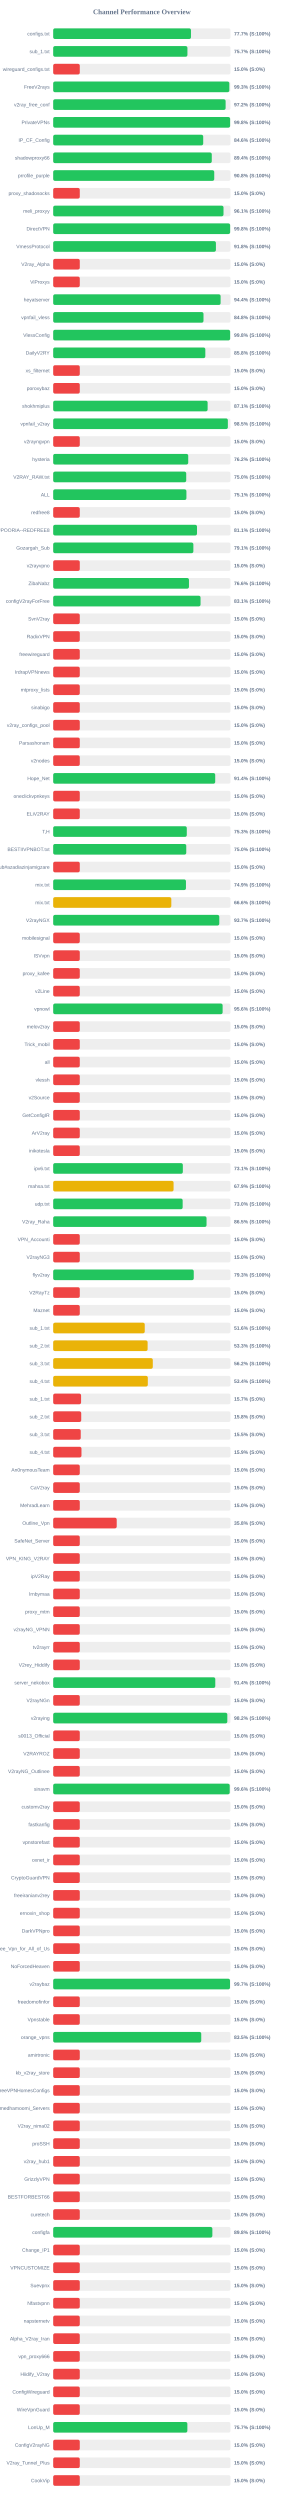
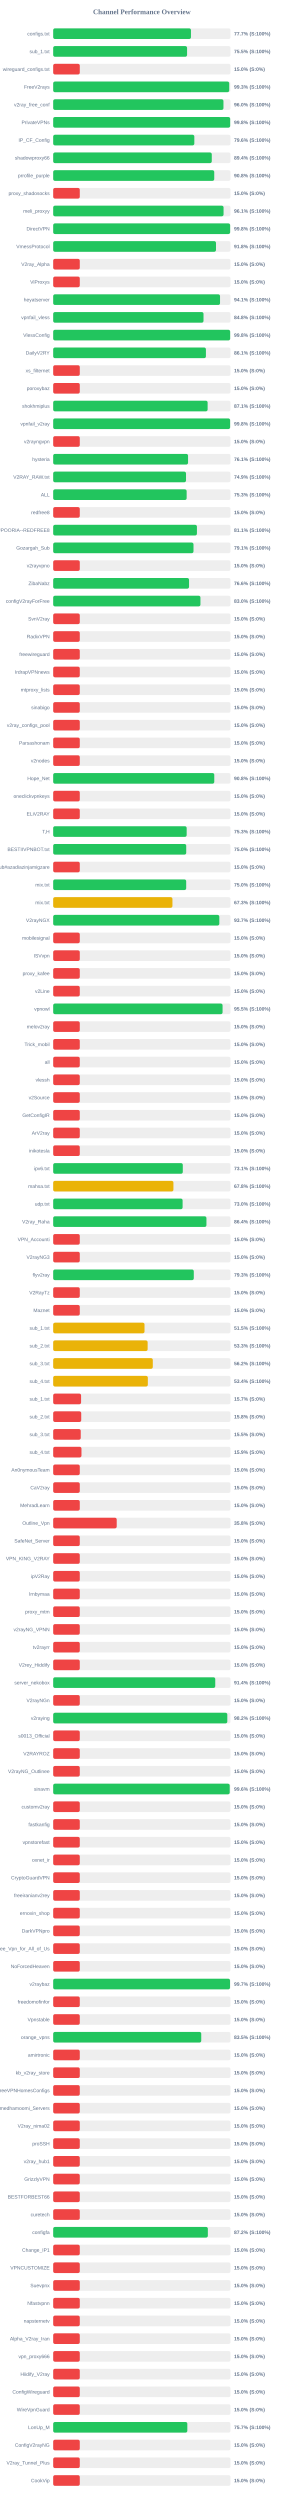
<svg xmlns="http://www.w3.org/2000/svg" width="800" height="7050" version="1.1">
  <style>
        .row { font: 14px Arial; fill: #64748b; }
        .score { font: bold 14px Arial; fill: #64748b; }
    </style>
  <text x="400" y="40" text-anchor="middle" font-size="20px" font-weight="bold" fill="#64748b">Channel Performance Overview</text>
  <rect x="150" y="80" width="500" height="30" fill="#eee" rx="5" />
-   <rect x="150" y="80" width="388.55" height="30" fill="#22c55e" rx="5" />
+   <rect x="150" y="80" width="388.5" height="30" fill="#22c55e" rx="5" />
  <text x="140" y="100" text-anchor="end" class="row">configs.txt</text>
  <text x="660" y="100" text-anchor="start" class="score">77.7% (S:100%)</text>
  <rect x="150" y="130" width="500" height="30" fill="#eee" rx="5" />
-   <rect x="150" y="130" width="378.55" height="30" fill="#22c55e" rx="5" />
+   <rect x="150" y="130" width="377.55" height="30" fill="#22c55e" rx="5" />
  <text x="140" y="150" text-anchor="end" class="row">sub_1.txt</text>
-   <text x="660" y="150" text-anchor="start" class="score">75.7% (S:100%)</text>
+   <text x="660" y="150" text-anchor="start" class="score">75.5% (S:100%)</text>
  <rect x="150" y="180" width="500" height="30" fill="#eee" rx="5" />
  <rect x="150" y="180" width="75.0" height="30" fill="#ef4444" rx="5" />
  <text x="140" y="200" text-anchor="end" class="row">wireguard_configs.txt</text>
  <text x="660" y="200" text-anchor="start" class="score">15.0% (S:0%)</text>
  <rect x="150" y="230" width="500" height="30" fill="#eee" rx="5" />
-   <rect x="150" y="230" width="496.7" height="30" fill="#22c55e" rx="5" />
+   <rect x="150" y="230" width="496.4" height="30" fill="#22c55e" rx="5" />
  <text x="140" y="250" text-anchor="end" class="row">FreeV2rays</text>
  <text x="660" y="250" text-anchor="start" class="score">99.3% (S:100%)</text>
  <rect x="150" y="280" width="500" height="30" fill="#eee" rx="5" />
-   <rect x="150" y="280" width="486.25" height="30" fill="#22c55e" rx="5" />
+   <rect x="150" y="280" width="480.15" height="30" fill="#22c55e" rx="5" />
  <text x="140" y="300" text-anchor="end" class="row">v2ray_free_conf</text>
-   <text x="660" y="300" text-anchor="start" class="score">97.2% (S:100%)</text>
+   <text x="660" y="300" text-anchor="start" class="score">96.0% (S:100%)</text>
  <rect x="150" y="330" width="500" height="30" fill="#eee" rx="5" />
-   <rect x="150" y="330" width="498.9" height="30" fill="#22c55e" rx="5" />
+   <rect x="150" y="330" width="499.05" height="30" fill="#22c55e" rx="5" />
  <text x="140" y="350" text-anchor="end" class="row">PrivateVPNs</text>
  <text x="660" y="350" text-anchor="start" class="score">99.8% (S:100%)</text>
  <rect x="150" y="380" width="500" height="30" fill="#eee" rx="5" />
-   <rect x="150" y="380" width="423.05" height="30" fill="#22c55e" rx="5" />
+   <rect x="150" y="380" width="398.0" height="30" fill="#22c55e" rx="5" />
  <text x="140" y="400" text-anchor="end" class="row">IP_CF_Config</text>
-   <text x="660" y="400" text-anchor="start" class="score">84.6% (S:100%)</text>
+   <text x="660" y="400" text-anchor="start" class="score">79.6% (S:100%)</text>
  <rect x="150" y="430" width="500" height="30" fill="#eee" rx="5" />
  <rect x="150" y="430" width="447.2" height="30" fill="#22c55e" rx="5" />
  <text x="140" y="450" text-anchor="end" class="row">shadowproxy66</text>
  <text x="660" y="450" text-anchor="start" class="score">89.4% (S:100%)</text>
  <rect x="150" y="480" width="500" height="30" fill="#eee" rx="5" />
  <rect x="150" y="480" width="454.15" height="30" fill="#22c55e" rx="5" />
  <text x="140" y="500" text-anchor="end" class="row">prrofile_purple</text>
  <text x="660" y="500" text-anchor="start" class="score">90.8% (S:100%)</text>
  <rect x="150" y="530" width="500" height="30" fill="#eee" rx="5" />
  <rect x="150" y="530" width="75.0" height="30" fill="#ef4444" rx="5" />
  <text x="140" y="550" text-anchor="end" class="row">proxy_shadosocks</text>
  <text x="660" y="550" text-anchor="start" class="score">15.0% (S:0%)</text>
  <rect x="150" y="580" width="500" height="30" fill="#eee" rx="5" />
-   <rect x="150" y="580" width="480.3" height="30" fill="#22c55e" rx="5" />
+   <rect x="150" y="580" width="480.45" height="30" fill="#22c55e" rx="5" />
  <text x="140" y="600" text-anchor="end" class="row">meli_proxyy</text>
  <text x="660" y="600" text-anchor="start" class="score">96.1% (S:100%)</text>
  <rect x="150" y="630" width="500" height="30" fill="#eee" rx="5" />
  <rect x="150" y="630" width="498.95" height="30" fill="#22c55e" rx="5" />
  <text x="140" y="650" text-anchor="end" class="row">DirectVPN</text>
  <text x="660" y="650" text-anchor="start" class="score">99.8% (S:100%)</text>
  <rect x="150" y="680" width="500" height="30" fill="#eee" rx="5" />
-   <rect x="150" y="680" width="458.9" height="30" fill="#22c55e" rx="5" />
+   <rect x="150" y="680" width="459.1" height="30" fill="#22c55e" rx="5" />
  <text x="140" y="700" text-anchor="end" class="row">VmessProtocol</text>
  <text x="660" y="700" text-anchor="start" class="score">91.8% (S:100%)</text>
  <rect x="150" y="730" width="500" height="30" fill="#eee" rx="5" />
  <rect x="150" y="730" width="75.0" height="30" fill="#ef4444" rx="5" />
  <text x="140" y="750" text-anchor="end" class="row">V2ray_Alpha</text>
  <text x="660" y="750" text-anchor="start" class="score">15.0% (S:0%)</text>
  <rect x="150" y="780" width="500" height="30" fill="#eee" rx="5" />
  <rect x="150" y="780" width="75.0" height="30" fill="#ef4444" rx="5" />
  <text x="140" y="800" text-anchor="end" class="row">ViProxys</text>
  <text x="660" y="800" text-anchor="start" class="score">15.0% (S:0%)</text>
  <rect x="150" y="830" width="500" height="30" fill="#eee" rx="5" />
-   <rect x="150" y="830" width="472.1" height="30" fill="#22c55e" rx="5" />
+   <rect x="150" y="830" width="470.5" height="30" fill="#22c55e" rx="5" />
  <text x="140" y="850" text-anchor="end" class="row">heyatserver</text>
-   <text x="660" y="850" text-anchor="start" class="score">94.4% (S:100%)</text>
+   <text x="660" y="850" text-anchor="start" class="score">94.1% (S:100%)</text>
  <rect x="150" y="880" width="500" height="30" fill="#eee" rx="5" />
-   <rect x="150" y="880" width="423.85" height="30" fill="#22c55e" rx="5" />
+   <rect x="150" y="880" width="423.9" height="30" fill="#22c55e" rx="5" />
  <text x="140" y="900" text-anchor="end" class="row">vpnfail_vless</text>
  <text x="660" y="900" text-anchor="start" class="score">84.8% (S:100%)</text>
  <rect x="150" y="930" width="500" height="30" fill="#eee" rx="5" />
-   <rect x="150" y="930" width="498.95" height="30" fill="#22c55e" rx="5" />
+   <rect x="150" y="930" width="499.0" height="30" fill="#22c55e" rx="5" />
  <text x="140" y="950" text-anchor="end" class="row">VlessConfig</text>
  <text x="660" y="950" text-anchor="start" class="score">99.8% (S:100%)</text>
  <rect x="150" y="980" width="500" height="30" fill="#eee" rx="5" />
-   <rect x="150" y="980" width="429.0" height="30" fill="#22c55e" rx="5" />
+   <rect x="150" y="980" width="430.7" height="30" fill="#22c55e" rx="5" />
  <text x="140" y="1000" text-anchor="end" class="row">DailyV2RY</text>
-   <text x="660" y="1000" text-anchor="start" class="score">85.8% (S:100%)</text>
+   <text x="660" y="1000" text-anchor="start" class="score">86.1% (S:100%)</text>
  <rect x="150" y="1030" width="500" height="30" fill="#eee" rx="5" />
  <rect x="150" y="1030" width="75.0" height="30" fill="#ef4444" rx="5" />
  <text x="140" y="1050" text-anchor="end" class="row">xs_filternet</text>
  <text x="660" y="1050" text-anchor="start" class="score">15.0% (S:0%)</text>
  <rect x="150" y="1080" width="500" height="30" fill="#eee" rx="5" />
  <rect x="150" y="1080" width="75.0" height="30" fill="#ef4444" rx="5" />
  <text x="140" y="1100" text-anchor="end" class="row">poroxybaz</text>
  <text x="660" y="1100" text-anchor="start" class="score">15.0% (S:0%)</text>
  <rect x="150" y="1130" width="500" height="30" fill="#eee" rx="5" />
  <rect x="150" y="1130" width="435.5" height="30" fill="#22c55e" rx="5" />
  <text x="140" y="1150" text-anchor="end" class="row">shokhmiplus</text>
  <text x="660" y="1150" text-anchor="start" class="score">87.1% (S:100%)</text>
  <rect x="150" y="1180" width="500" height="30" fill="#eee" rx="5" />
-   <rect x="150" y="1180" width="492.6" height="30" fill="#22c55e" rx="5" />
+   <rect x="150" y="1180" width="498.9" height="30" fill="#22c55e" rx="5" />
  <text x="140" y="1200" text-anchor="end" class="row">vpnfail_v2ray</text>
-   <text x="660" y="1200" text-anchor="start" class="score">98.5% (S:100%)</text>
+   <text x="660" y="1200" text-anchor="start" class="score">99.8% (S:100%)</text>
  <rect x="150" y="1230" width="500" height="30" fill="#eee" rx="5" />
  <rect x="150" y="1230" width="75.0" height="30" fill="#ef4444" rx="5" />
  <text x="140" y="1250" text-anchor="end" class="row">v2rayngvpn</text>
  <text x="660" y="1250" text-anchor="start" class="score">15.0% (S:0%)</text>
  <rect x="150" y="1280" width="500" height="30" fill="#eee" rx="5" />
-   <rect x="150" y="1280" width="380.8" height="30" fill="#22c55e" rx="5" />
+   <rect x="150" y="1280" width="380.3" height="30" fill="#22c55e" rx="5" />
  <text x="140" y="1300" text-anchor="end" class="row">hysteria</text>
-   <text x="660" y="1300" text-anchor="start" class="score">76.2% (S:100%)</text>
+   <text x="660" y="1300" text-anchor="start" class="score">76.1% (S:100%)</text>
  <rect x="150" y="1330" width="500" height="30" fill="#eee" rx="5" />
-   <rect x="150" y="1330" width="375.15" height="30" fill="#22c55e" rx="5" />
+   <rect x="150" y="1330" width="374.55" height="30" fill="#22c55e" rx="5" />
  <text x="140" y="1350" text-anchor="end" class="row">V2RAY_RAW.txt</text>
-   <text x="660" y="1350" text-anchor="start" class="score">75.0% (S:100%)</text>
+   <text x="660" y="1350" text-anchor="start" class="score">74.9% (S:100%)</text>
  <rect x="150" y="1380" width="500" height="30" fill="#eee" rx="5" />
-   <rect x="150" y="1380" width="375.7" height="30" fill="#22c55e" rx="5" />
+   <rect x="150" y="1380" width="376.35" height="30" fill="#22c55e" rx="5" />
  <text x="140" y="1400" text-anchor="end" class="row">ALL</text>
-   <text x="660" y="1400" text-anchor="start" class="score">75.1% (S:100%)</text>
+   <text x="660" y="1400" text-anchor="start" class="score">75.3% (S:100%)</text>
  <rect x="150" y="1430" width="500" height="30" fill="#eee" rx="5" />
  <rect x="150" y="1430" width="75.0" height="30" fill="#ef4444" rx="5" />
  <text x="140" y="1450" text-anchor="end" class="row">redfree8</text>
  <text x="660" y="1450" text-anchor="start" class="score">15.0% (S:0%)</text>
  <rect x="150" y="1480" width="500" height="30" fill="#eee" rx="5" />
-   <rect x="150" y="1480" width="405.55" height="30" fill="#22c55e" rx="5" />
+   <rect x="150" y="1480" width="405.35" height="30" fill="#22c55e" rx="5" />
  <text x="140" y="1500" text-anchor="end" class="row">POORIA--REDFREE8.txt#POORIA--REDFREE8</text>
  <text x="660" y="1500" text-anchor="start" class="score">81.1% (S:100%)</text>
  <rect x="150" y="1530" width="500" height="30" fill="#eee" rx="5" />
-   <rect x="150" y="1530" width="395.3" height="30" fill="#22c55e" rx="5" />
+   <rect x="150" y="1530" width="395.65" height="30" fill="#22c55e" rx="5" />
  <text x="140" y="1550" text-anchor="end" class="row">Gozargah_Sub</text>
  <text x="660" y="1550" text-anchor="start" class="score">79.1% (S:100%)</text>
  <rect x="150" y="1580" width="500" height="30" fill="#eee" rx="5" />
  <rect x="150" y="1580" width="75.0" height="30" fill="#ef4444" rx="5" />
  <text x="140" y="1600" text-anchor="end" class="row">v2rayvpno</text>
  <text x="660" y="1600" text-anchor="start" class="score">15.0% (S:0%)</text>
  <rect x="150" y="1630" width="500" height="30" fill="#eee" rx="5" />
-   <rect x="150" y="1630" width="382.9" height="30" fill="#22c55e" rx="5" />
+   <rect x="150" y="1630" width="383.1" height="30" fill="#22c55e" rx="5" />
  <text x="140" y="1650" text-anchor="end" class="row">ZibaNabz</text>
  <text x="660" y="1650" text-anchor="start" class="score">76.6% (S:100%)</text>
  <rect x="150" y="1680" width="500" height="30" fill="#eee" rx="5" />
-   <rect x="150" y="1680" width="415.55" height="30" fill="#22c55e" rx="5" />
+   <rect x="150" y="1680" width="415.25" height="30" fill="#22c55e" rx="5" />
  <text x="140" y="1700" text-anchor="end" class="row">configV2rayForFree</text>
-   <text x="660" y="1700" text-anchor="start" class="score">83.1% (S:100%)</text>
+   <text x="660" y="1700" text-anchor="start" class="score">83.0% (S:100%)</text>
  <rect x="150" y="1730" width="500" height="30" fill="#eee" rx="5" />
  <rect x="150" y="1730" width="75.0" height="30" fill="#ef4444" rx="5" />
  <text x="140" y="1750" text-anchor="end" class="row">SvnV2ray</text>
  <text x="660" y="1750" text-anchor="start" class="score">15.0% (S:0%)</text>
  <rect x="150" y="1780" width="500" height="30" fill="#eee" rx="5" />
  <rect x="150" y="1780" width="75.0" height="30" fill="#ef4444" rx="5" />
  <text x="140" y="1800" text-anchor="end" class="row">RadixVPN</text>
  <text x="660" y="1800" text-anchor="start" class="score">15.0% (S:0%)</text>
  <rect x="150" y="1830" width="500" height="30" fill="#eee" rx="5" />
  <rect x="150" y="1830" width="75.0" height="30" fill="#ef4444" rx="5" />
  <text x="140" y="1850" text-anchor="end" class="row">freewireguard</text>
  <text x="660" y="1850" text-anchor="start" class="score">15.0% (S:0%)</text>
  <rect x="150" y="1880" width="500" height="30" fill="#eee" rx="5" />
  <rect x="150" y="1880" width="75.0" height="30" fill="#ef4444" rx="5" />
  <text x="140" y="1900" text-anchor="end" class="row">IrdrapVPNnews</text>
  <text x="660" y="1900" text-anchor="start" class="score">15.0% (S:0%)</text>
  <rect x="150" y="1930" width="500" height="30" fill="#eee" rx="5" />
  <rect x="150" y="1930" width="75.0" height="30" fill="#ef4444" rx="5" />
  <text x="140" y="1950" text-anchor="end" class="row">mtproxy_lists</text>
  <text x="660" y="1950" text-anchor="start" class="score">15.0% (S:0%)</text>
  <rect x="150" y="1980" width="500" height="30" fill="#eee" rx="5" />
  <rect x="150" y="1980" width="75.0" height="30" fill="#ef4444" rx="5" />
  <text x="140" y="2000" text-anchor="end" class="row">sinabigo</text>
  <text x="660" y="2000" text-anchor="start" class="score">15.0% (S:0%)</text>
  <rect x="150" y="2030" width="500" height="30" fill="#eee" rx="5" />
  <rect x="150" y="2030" width="75.0" height="30" fill="#ef4444" rx="5" />
  <text x="140" y="2050" text-anchor="end" class="row">v2ray_configs_pool</text>
  <text x="660" y="2050" text-anchor="start" class="score">15.0% (S:0%)</text>
  <rect x="150" y="2080" width="500" height="30" fill="#eee" rx="5" />
  <rect x="150" y="2080" width="75.0" height="30" fill="#ef4444" rx="5" />
  <text x="140" y="2100" text-anchor="end" class="row">Parsashonam</text>
  <text x="660" y="2100" text-anchor="start" class="score">15.0% (S:0%)</text>
  <rect x="150" y="2130" width="500" height="30" fill="#eee" rx="5" />
  <rect x="150" y="2130" width="75.0" height="30" fill="#ef4444" rx="5" />
  <text x="140" y="2150" text-anchor="end" class="row">v2nodes</text>
  <text x="660" y="2150" text-anchor="start" class="score">15.0% (S:0%)</text>
  <rect x="150" y="2180" width="500" height="30" fill="#eee" rx="5" />
-   <rect x="150" y="2180" width="456.9" height="30" fill="#22c55e" rx="5" />
+   <rect x="150" y="2180" width="454.25" height="30" fill="#22c55e" rx="5" />
  <text x="140" y="2200" text-anchor="end" class="row">Hope_Net</text>
-   <text x="660" y="2200" text-anchor="start" class="score">91.4% (S:100%)</text>
+   <text x="660" y="2200" text-anchor="start" class="score">90.8% (S:100%)</text>
  <rect x="150" y="2230" width="500" height="30" fill="#eee" rx="5" />
  <rect x="150" y="2230" width="75.0" height="30" fill="#ef4444" rx="5" />
  <text x="140" y="2250" text-anchor="end" class="row">oneclickvpnkeys</text>
  <text x="660" y="2250" text-anchor="start" class="score">15.0% (S:0%)</text>
  <rect x="150" y="2280" width="500" height="30" fill="#eee" rx="5" />
  <rect x="150" y="2280" width="75.0" height="30" fill="#ef4444" rx="5" />
  <text x="140" y="2300" text-anchor="end" class="row">ELiV2RAY</text>
  <text x="660" y="2300" text-anchor="start" class="score">15.0% (S:0%)</text>
  <rect x="150" y="2330" width="500" height="30" fill="#eee" rx="5" />
-   <rect x="150" y="2330" width="376.75" height="30" fill="#22c55e" rx="5" />
+   <rect x="150" y="2330" width="376.4" height="30" fill="#22c55e" rx="5" />
  <text x="140" y="2350" text-anchor="end" class="row">T,H</text>
  <text x="660" y="2350" text-anchor="start" class="score">75.3% (S:100%)</text>
  <rect x="150" y="2380" width="500" height="30" fill="#eee" rx="5" />
-   <rect x="150" y="2380" width="375.25" height="30" fill="#22c55e" rx="5" />
+   <rect x="150" y="2380" width="375.15" height="30" fill="#22c55e" rx="5" />
  <text x="140" y="2400" text-anchor="end" class="row">BESTIIVPNBOT.txt</text>
  <text x="660" y="2400" text-anchor="start" class="score">75.0% (S:100%)</text>
  <rect x="150" y="2430" width="500" height="30" fill="#eee" rx="5" />
  <rect x="150" y="2430" width="75.0" height="30" fill="#ef4444" rx="5" />
  <text x="140" y="2450" text-anchor="end" class="row">Sub#azadiazinjamigzare</text>
  <text x="660" y="2450" text-anchor="start" class="score">15.0% (S:0%)</text>
  <rect x="150" y="2480" width="500" height="30" fill="#eee" rx="5" />
-   <rect x="150" y="2480" width="374.4" height="30" fill="#22c55e" rx="5" />
+   <rect x="150" y="2480" width="375.05" height="30" fill="#22c55e" rx="5" />
  <text x="140" y="2500" text-anchor="end" class="row">mix.txt</text>
-   <text x="660" y="2500" text-anchor="start" class="score">74.9% (S:100%)</text>
+   <text x="660" y="2500" text-anchor="start" class="score">75.0% (S:100%)</text>
  <rect x="150" y="2530" width="500" height="30" fill="#eee" rx="5" />
-   <rect x="150" y="2530" width="333.1" height="30" fill="#eab308" rx="5" />
+   <rect x="150" y="2530" width="336.3" height="30" fill="#eab308" rx="5" />
  <text x="140" y="2550" text-anchor="end" class="row">mix.txt</text>
-   <text x="660" y="2550" text-anchor="start" class="score">66.6% (S:100%)</text>
+   <text x="660" y="2550" text-anchor="start" class="score">67.3% (S:100%)</text>
  <rect x="150" y="2580" width="500" height="30" fill="#eee" rx="5" />
-   <rect x="150" y="2580" width="468.4" height="30" fill="#22c55e" rx="5" />
+   <rect x="150" y="2580" width="468.5" height="30" fill="#22c55e" rx="5" />
  <text x="140" y="2600" text-anchor="end" class="row">V2rayNGX</text>
  <text x="660" y="2600" text-anchor="start" class="score">93.7% (S:100%)</text>
  <rect x="150" y="2630" width="500" height="30" fill="#eee" rx="5" />
  <rect x="150" y="2630" width="75.0" height="30" fill="#ef4444" rx="5" />
  <text x="140" y="2650" text-anchor="end" class="row">mobilesignal</text>
  <text x="660" y="2650" text-anchor="start" class="score">15.0% (S:0%)</text>
  <rect x="150" y="2680" width="500" height="30" fill="#eee" rx="5" />
  <rect x="150" y="2680" width="75.0" height="30" fill="#ef4444" rx="5" />
  <text x="140" y="2700" text-anchor="end" class="row">ISVvpn</text>
  <text x="660" y="2700" text-anchor="start" class="score">15.0% (S:0%)</text>
  <rect x="150" y="2730" width="500" height="30" fill="#eee" rx="5" />
  <rect x="150" y="2730" width="75.0" height="30" fill="#ef4444" rx="5" />
  <text x="140" y="2750" text-anchor="end" class="row">proxy_kafee</text>
  <text x="660" y="2750" text-anchor="start" class="score">15.0% (S:0%)</text>
  <rect x="150" y="2780" width="500" height="30" fill="#eee" rx="5" />
  <rect x="150" y="2780" width="75.0" height="30" fill="#ef4444" rx="5" />
  <text x="140" y="2800" text-anchor="end" class="row">v2Line</text>
  <text x="660" y="2800" text-anchor="start" class="score">15.0% (S:0%)</text>
  <rect x="150" y="2830" width="500" height="30" fill="#eee" rx="5" />
-   <rect x="150" y="2830" width="477.8" height="30" fill="#22c55e" rx="5" />
+   <rect x="150" y="2830" width="477.65" height="30" fill="#22c55e" rx="5" />
  <text x="140" y="2850" text-anchor="end" class="row">vpnowl</text>
-   <text x="660" y="2850" text-anchor="start" class="score">95.6% (S:100%)</text>
+   <text x="660" y="2850" text-anchor="start" class="score">95.5% (S:100%)</text>
  <rect x="150" y="2880" width="500" height="30" fill="#eee" rx="5" />
  <rect x="150" y="2880" width="75.0" height="30" fill="#ef4444" rx="5" />
  <text x="140" y="2900" text-anchor="end" class="row">melov2ray</text>
  <text x="660" y="2900" text-anchor="start" class="score">15.0% (S:0%)</text>
  <rect x="150" y="2930" width="500" height="30" fill="#eee" rx="5" />
  <rect x="150" y="2930" width="75.0" height="30" fill="#ef4444" rx="5" />
  <text x="140" y="2950" text-anchor="end" class="row">Trick_mobil</text>
  <text x="660" y="2950" text-anchor="start" class="score">15.0% (S:0%)</text>
  <rect x="150" y="2980" width="500" height="30" fill="#eee" rx="5" />
  <rect x="150" y="2980" width="75.0" height="30" fill="#ef4444" rx="5" />
  <text x="140" y="3000" text-anchor="end" class="row">all</text>
  <text x="660" y="3000" text-anchor="start" class="score">15.0% (S:0%)</text>
  <rect x="150" y="3030" width="500" height="30" fill="#eee" rx="5" />
  <rect x="150" y="3030" width="75.0" height="30" fill="#ef4444" rx="5" />
  <text x="140" y="3050" text-anchor="end" class="row">vlessh</text>
  <text x="660" y="3050" text-anchor="start" class="score">15.0% (S:0%)</text>
  <rect x="150" y="3080" width="500" height="30" fill="#eee" rx="5" />
  <rect x="150" y="3080" width="75.0" height="30" fill="#ef4444" rx="5" />
  <text x="140" y="3100" text-anchor="end" class="row">v2Source</text>
  <text x="660" y="3100" text-anchor="start" class="score">15.0% (S:0%)</text>
  <rect x="150" y="3130" width="500" height="30" fill="#eee" rx="5" />
  <rect x="150" y="3130" width="75.0" height="30" fill="#ef4444" rx="5" />
  <text x="140" y="3150" text-anchor="end" class="row">GetConfigIR</text>
  <text x="660" y="3150" text-anchor="start" class="score">15.0% (S:0%)</text>
  <rect x="150" y="3180" width="500" height="30" fill="#eee" rx="5" />
  <rect x="150" y="3180" width="75.0" height="30" fill="#ef4444" rx="5" />
  <text x="140" y="3200" text-anchor="end" class="row">ArV2ray</text>
  <text x="660" y="3200" text-anchor="start" class="score">15.0% (S:0%)</text>
  <rect x="150" y="3230" width="500" height="30" fill="#eee" rx="5" />
  <rect x="150" y="3230" width="75.0" height="30" fill="#ef4444" rx="5" />
  <text x="140" y="3250" text-anchor="end" class="row">inikotesla</text>
  <text x="660" y="3250" text-anchor="start" class="score">15.0% (S:0%)</text>
  <rect x="150" y="3280" width="500" height="30" fill="#eee" rx="5" />
-   <rect x="150" y="3280" width="365.6" height="30" fill="#22c55e" rx="5" />
+   <rect x="150" y="3280" width="365.5" height="30" fill="#22c55e" rx="5" />
  <text x="140" y="3300" text-anchor="end" class="row">ipv6.txt</text>
  <text x="660" y="3300" text-anchor="start" class="score">73.1% (S:100%)</text>
  <rect x="150" y="3330" width="500" height="30" fill="#eee" rx="5" />
-   <rect x="150" y="3330" width="339.5" height="30" fill="#eab308" rx="5" />
+   <rect x="150" y="3330" width="339.05" height="30" fill="#eab308" rx="5" />
  <text x="140" y="3350" text-anchor="end" class="row">mahsa.txt</text>
-   <text x="660" y="3350" text-anchor="start" class="score">67.9% (S:100%)</text>
+   <text x="660" y="3350" text-anchor="start" class="score">67.8% (S:100%)</text>
  <rect x="150" y="3380" width="500" height="30" fill="#eee" rx="5" />
-   <rect x="150" y="3380" width="365.1" height="30" fill="#22c55e" rx="5" />
+   <rect x="150" y="3380" width="364.95" height="30" fill="#22c55e" rx="5" />
  <text x="140" y="3400" text-anchor="end" class="row">udp.txt</text>
  <text x="660" y="3400" text-anchor="start" class="score">73.0% (S:100%)</text>
  <rect x="150" y="3430" width="500" height="30" fill="#eee" rx="5" />
-   <rect x="150" y="3430" width="432.45" height="30" fill="#22c55e" rx="5" />
+   <rect x="150" y="3430" width="432.15" height="30" fill="#22c55e" rx="5" />
  <text x="140" y="3450" text-anchor="end" class="row">V2ray_Raha</text>
-   <text x="660" y="3450" text-anchor="start" class="score">86.5% (S:100%)</text>
+   <text x="660" y="3450" text-anchor="start" class="score">86.4% (S:100%)</text>
  <rect x="150" y="3480" width="500" height="30" fill="#eee" rx="5" />
  <rect x="150" y="3480" width="75.0" height="30" fill="#ef4444" rx="5" />
  <text x="140" y="3500" text-anchor="end" class="row">VPN_Accounti</text>
  <text x="660" y="3500" text-anchor="start" class="score">15.0% (S:0%)</text>
  <rect x="150" y="3530" width="500" height="30" fill="#eee" rx="5" />
  <rect x="150" y="3530" width="75.0" height="30" fill="#ef4444" rx="5" />
  <text x="140" y="3550" text-anchor="end" class="row">V2rayNG3</text>
  <text x="660" y="3550" text-anchor="start" class="score">15.0% (S:0%)</text>
  <rect x="150" y="3580" width="500" height="30" fill="#eee" rx="5" />
-   <rect x="150" y="3580" width="396.4" height="30" fill="#22c55e" rx="5" />
+   <rect x="150" y="3580" width="396.5" height="30" fill="#22c55e" rx="5" />
  <text x="140" y="3600" text-anchor="end" class="row">flyv2ray</text>
  <text x="660" y="3600" text-anchor="start" class="score">79.3% (S:100%)</text>
  <rect x="150" y="3630" width="500" height="30" fill="#eee" rx="5" />
  <rect x="150" y="3630" width="75.0" height="30" fill="#ef4444" rx="5" />
  <text x="140" y="3650" text-anchor="end" class="row">V2RayTz</text>
  <text x="660" y="3650" text-anchor="start" class="score">15.0% (S:0%)</text>
  <rect x="150" y="3680" width="500" height="30" fill="#eee" rx="5" />
  <rect x="150" y="3680" width="75.0" height="30" fill="#ef4444" rx="5" />
  <text x="140" y="3700" text-anchor="end" class="row">Maznet</text>
  <text x="660" y="3700" text-anchor="start" class="score">15.0% (S:0%)</text>
  <rect x="150" y="3730" width="500" height="30" fill="#eee" rx="5" />
-   <rect x="150" y="3730" width="258.2" height="30" fill="#eab308" rx="5" />
+   <rect x="150" y="3730" width="257.55" height="30" fill="#eab308" rx="5" />
  <text x="140" y="3750" text-anchor="end" class="row">sub_1.txt</text>
-   <text x="660" y="3750" text-anchor="start" class="score">51.6% (S:100%)</text>
+   <text x="660" y="3750" text-anchor="start" class="score">51.5% (S:100%)</text>
  <rect x="150" y="3780" width="500" height="30" fill="#eee" rx="5" />
-   <rect x="150" y="3780" width="266.3" height="30" fill="#eab308" rx="5" />
+   <rect x="150" y="3780" width="266.35" height="30" fill="#eab308" rx="5" />
  <text x="140" y="3800" text-anchor="end" class="row">sub_2.txt</text>
  <text x="660" y="3800" text-anchor="start" class="score">53.3% (S:100%)</text>
  <rect x="150" y="3830" width="500" height="30" fill="#eee" rx="5" />
  <rect x="150" y="3830" width="280.9" height="30" fill="#eab308" rx="5" />
  <text x="140" y="3850" text-anchor="end" class="row">sub_3.txt</text>
  <text x="660" y="3850" text-anchor="start" class="score">56.2% (S:100%)</text>
  <rect x="150" y="3880" width="500" height="30" fill="#eee" rx="5" />
-   <rect x="150" y="3880" width="266.85" height="30" fill="#eab308" rx="5" />
+   <rect x="150" y="3880" width="266.9" height="30" fill="#eab308" rx="5" />
  <text x="140" y="3900" text-anchor="end" class="row">sub_4.txt</text>
  <text x="660" y="3900" text-anchor="start" class="score">53.4% (S:100%)</text>
  <rect x="150" y="3930" width="500" height="30" fill="#eee" rx="5" />
  <rect x="150" y="3930" width="78.65" height="30" fill="#ef4444" rx="5" />
  <text x="140" y="3950" text-anchor="end" class="row">sub_1.txt</text>
  <text x="660" y="3950" text-anchor="start" class="score">15.7% (S:0%)</text>
  <rect x="150" y="3980" width="500" height="30" fill="#eee" rx="5" />
  <rect x="150" y="3980" width="79.05" height="30" fill="#ef4444" rx="5" />
  <text x="140" y="4000" text-anchor="end" class="row">sub_2.txt</text>
  <text x="660" y="4000" text-anchor="start" class="score">15.8% (S:0%)</text>
  <rect x="150" y="4030" width="500" height="30" fill="#eee" rx="5" />
  <rect x="150" y="4030" width="77.7" height="30" fill="#ef4444" rx="5" />
  <text x="140" y="4050" text-anchor="end" class="row">sub_3.txt</text>
  <text x="660" y="4050" text-anchor="start" class="score">15.5% (S:0%)</text>
  <rect x="150" y="4080" width="500" height="30" fill="#eee" rx="5" />
  <rect x="150" y="4080" width="79.75" height="30" fill="#ef4444" rx="5" />
  <text x="140" y="4100" text-anchor="end" class="row">sub_4.txt</text>
  <text x="660" y="4100" text-anchor="start" class="score">15.9% (S:0%)</text>
  <rect x="150" y="4130" width="500" height="30" fill="#eee" rx="5" />
  <rect x="150" y="4130" width="75.0" height="30" fill="#ef4444" rx="5" />
  <text x="140" y="4150" text-anchor="end" class="row">An0nymousTeam</text>
  <text x="660" y="4150" text-anchor="start" class="score">15.0% (S:0%)</text>
  <rect x="150" y="4180" width="500" height="30" fill="#eee" rx="5" />
  <rect x="150" y="4180" width="75.0" height="30" fill="#ef4444" rx="5" />
  <text x="140" y="4200" text-anchor="end" class="row">CaV2ray</text>
  <text x="660" y="4200" text-anchor="start" class="score">15.0% (S:0%)</text>
  <rect x="150" y="4230" width="500" height="30" fill="#eee" rx="5" />
  <rect x="150" y="4230" width="75.0" height="30" fill="#ef4444" rx="5" />
  <text x="140" y="4250" text-anchor="end" class="row">MehradLearn</text>
  <text x="660" y="4250" text-anchor="start" class="score">15.0% (S:0%)</text>
  <rect x="150" y="4280" width="500" height="30" fill="#eee" rx="5" />
  <rect x="150" y="4280" width="179.15" height="30" fill="#ef4444" rx="5" />
  <text x="140" y="4300" text-anchor="end" class="row">Outline_Vpn</text>
  <text x="660" y="4300" text-anchor="start" class="score">35.8% (S:0%)</text>
  <rect x="150" y="4330" width="500" height="30" fill="#eee" rx="5" />
  <rect x="150" y="4330" width="75.0" height="30" fill="#ef4444" rx="5" />
  <text x="140" y="4350" text-anchor="end" class="row">SafeNet_Server</text>
  <text x="660" y="4350" text-anchor="start" class="score">15.0% (S:0%)</text>
  <rect x="150" y="4380" width="500" height="30" fill="#eee" rx="5" />
  <rect x="150" y="4380" width="75.0" height="30" fill="#ef4444" rx="5" />
  <text x="140" y="4400" text-anchor="end" class="row">VPN_KING_V2RAY</text>
  <text x="660" y="4400" text-anchor="start" class="score">15.0% (S:0%)</text>
  <rect x="150" y="4430" width="500" height="30" fill="#eee" rx="5" />
  <rect x="150" y="4430" width="75.0" height="30" fill="#ef4444" rx="5" />
  <text x="140" y="4450" text-anchor="end" class="row">ipV2Ray</text>
  <text x="660" y="4450" text-anchor="start" class="score">15.0% (S:0%)</text>
  <rect x="150" y="4480" width="500" height="30" fill="#eee" rx="5" />
  <rect x="150" y="4480" width="75.0" height="30" fill="#ef4444" rx="5" />
  <text x="140" y="4500" text-anchor="end" class="row">lrnbymaa</text>
  <text x="660" y="4500" text-anchor="start" class="score">15.0% (S:0%)</text>
  <rect x="150" y="4530" width="500" height="30" fill="#eee" rx="5" />
  <rect x="150" y="4530" width="75.0" height="30" fill="#ef4444" rx="5" />
  <text x="140" y="4550" text-anchor="end" class="row">proxy_mtm</text>
  <text x="660" y="4550" text-anchor="start" class="score">15.0% (S:0%)</text>
  <rect x="150" y="4580" width="500" height="30" fill="#eee" rx="5" />
  <rect x="150" y="4580" width="75.0" height="30" fill="#ef4444" rx="5" />
  <text x="140" y="4600" text-anchor="end" class="row">v2rayNG_VPNN</text>
  <text x="660" y="4600" text-anchor="start" class="score">15.0% (S:0%)</text>
  <rect x="150" y="4630" width="500" height="30" fill="#eee" rx="5" />
  <rect x="150" y="4630" width="75.0" height="30" fill="#ef4444" rx="5" />
  <text x="140" y="4650" text-anchor="end" class="row">tv2rayrr</text>
  <text x="660" y="4650" text-anchor="start" class="score">15.0% (S:0%)</text>
  <rect x="150" y="4680" width="500" height="30" fill="#eee" rx="5" />
  <rect x="150" y="4680" width="75.0" height="30" fill="#ef4444" rx="5" />
  <text x="140" y="4700" text-anchor="end" class="row">V2rey_Hiddify</text>
  <text x="660" y="4700" text-anchor="start" class="score">15.0% (S:0%)</text>
  <rect x="150" y="4730" width="500" height="30" fill="#eee" rx="5" />
-   <rect x="150" y="4730" width="457.1" height="30" fill="#22c55e" rx="5" />
+   <rect x="150" y="4730" width="457.0" height="30" fill="#22c55e" rx="5" />
  <text x="140" y="4750" text-anchor="end" class="row">server_nekobox</text>
  <text x="660" y="4750" text-anchor="start" class="score">91.4% (S:100%)</text>
  <rect x="150" y="4780" width="500" height="30" fill="#eee" rx="5" />
  <rect x="150" y="4780" width="75.0" height="30" fill="#ef4444" rx="5" />
  <text x="140" y="4800" text-anchor="end" class="row">V2rayNGn</text>
  <text x="660" y="4800" text-anchor="start" class="score">15.0% (S:0%)</text>
  <rect x="150" y="4830" width="500" height="30" fill="#eee" rx="5" />
-   <rect x="150" y="4830" width="491.05" height="30" fill="#22c55e" rx="5" />
+   <rect x="150" y="4830" width="491.0" height="30" fill="#22c55e" rx="5" />
  <text x="140" y="4850" text-anchor="end" class="row">v2raying</text>
  <text x="660" y="4850" text-anchor="start" class="score">98.2% (S:100%)</text>
  <rect x="150" y="4880" width="500" height="30" fill="#eee" rx="5" />
  <rect x="150" y="4880" width="75.0" height="30" fill="#ef4444" rx="5" />
  <text x="140" y="4900" text-anchor="end" class="row">s0013_Official</text>
  <text x="660" y="4900" text-anchor="start" class="score">15.0% (S:0%)</text>
  <rect x="150" y="4930" width="500" height="30" fill="#eee" rx="5" />
  <rect x="150" y="4930" width="75.0" height="30" fill="#ef4444" rx="5" />
  <text x="140" y="4950" text-anchor="end" class="row">V2RAYROZ</text>
  <text x="660" y="4950" text-anchor="start" class="score">15.0% (S:0%)</text>
  <rect x="150" y="4980" width="500" height="30" fill="#eee" rx="5" />
  <rect x="150" y="4980" width="75.0" height="30" fill="#ef4444" rx="5" />
  <text x="140" y="5000" text-anchor="end" class="row">V2rayNG_Outlinee</text>
  <text x="660" y="5000" text-anchor="start" class="score">15.0% (S:0%)</text>
  <rect x="150" y="5030" width="500" height="30" fill="#eee" rx="5" />
  <rect x="150" y="5030" width="497.8" height="30" fill="#22c55e" rx="5" />
  <text x="140" y="5050" text-anchor="end" class="row">sinavm</text>
  <text x="660" y="5050" text-anchor="start" class="score">99.6% (S:100%)</text>
  <rect x="150" y="5080" width="500" height="30" fill="#eee" rx="5" />
  <rect x="150" y="5080" width="75.0" height="30" fill="#ef4444" rx="5" />
  <text x="140" y="5100" text-anchor="end" class="row">customv2ray</text>
  <text x="660" y="5100" text-anchor="start" class="score">15.0% (S:0%)</text>
  <rect x="150" y="5130" width="500" height="30" fill="#eee" rx="5" />
  <rect x="150" y="5130" width="75.0" height="30" fill="#ef4444" rx="5" />
  <text x="140" y="5150" text-anchor="end" class="row">fastkanfig</text>
  <text x="660" y="5150" text-anchor="start" class="score">15.0% (S:0%)</text>
  <rect x="150" y="5180" width="500" height="30" fill="#eee" rx="5" />
  <rect x="150" y="5180" width="75.0" height="30" fill="#ef4444" rx="5" />
  <text x="140" y="5200" text-anchor="end" class="row">vpnstorefast</text>
  <text x="660" y="5200" text-anchor="start" class="score">15.0% (S:0%)</text>
  <rect x="150" y="5230" width="500" height="30" fill="#eee" rx="5" />
  <rect x="150" y="5230" width="75.0" height="30" fill="#ef4444" rx="5" />
  <text x="140" y="5250" text-anchor="end" class="row">oxnet_ir</text>
  <text x="660" y="5250" text-anchor="start" class="score">15.0% (S:0%)</text>
  <rect x="150" y="5280" width="500" height="30" fill="#eee" rx="5" />
  <rect x="150" y="5280" width="75.0" height="30" fill="#ef4444" rx="5" />
  <text x="140" y="5300" text-anchor="end" class="row">CryptoGuardVPN</text>
  <text x="660" y="5300" text-anchor="start" class="score">15.0% (S:0%)</text>
  <rect x="150" y="5330" width="500" height="30" fill="#eee" rx="5" />
  <rect x="150" y="5330" width="75.0" height="30" fill="#ef4444" rx="5" />
  <text x="140" y="5350" text-anchor="end" class="row">freeiranianv2rey</text>
  <text x="660" y="5350" text-anchor="start" class="score">15.0% (S:0%)</text>
  <rect x="150" y="5380" width="500" height="30" fill="#eee" rx="5" />
  <rect x="150" y="5380" width="75.0" height="30" fill="#ef4444" rx="5" />
  <text x="140" y="5400" text-anchor="end" class="row">ernoxin_shop</text>
  <text x="660" y="5400" text-anchor="start" class="score">15.0% (S:0%)</text>
  <rect x="150" y="5430" width="500" height="30" fill="#eee" rx="5" />
  <rect x="150" y="5430" width="75.0" height="30" fill="#ef4444" rx="5" />
  <text x="140" y="5450" text-anchor="end" class="row">DarkVPNpro</text>
  <text x="660" y="5450" text-anchor="start" class="score">15.0% (S:0%)</text>
  <rect x="150" y="5480" width="500" height="30" fill="#eee" rx="5" />
  <rect x="150" y="5480" width="75.0" height="30" fill="#ef4444" rx="5" />
  <text x="140" y="5500" text-anchor="end" class="row">Free_Vpn_for_All_of_Us</text>
  <text x="660" y="5500" text-anchor="start" class="score">15.0% (S:0%)</text>
  <rect x="150" y="5530" width="500" height="30" fill="#eee" rx="5" />
  <rect x="150" y="5530" width="75.0" height="30" fill="#ef4444" rx="5" />
  <text x="140" y="5550" text-anchor="end" class="row">NoForcedHeaven</text>
  <text x="660" y="5550" text-anchor="start" class="score">15.0% (S:0%)</text>
  <rect x="150" y="5580" width="500" height="30" fill="#eee" rx="5" />
-   <rect x="150" y="5580" width="498.6" height="30" fill="#22c55e" rx="5" />
+   <rect x="150" y="5580" width="498.65" height="30" fill="#22c55e" rx="5" />
  <text x="140" y="5600" text-anchor="end" class="row">v2raybaz</text>
  <text x="660" y="5600" text-anchor="start" class="score">99.7% (S:100%)</text>
  <rect x="150" y="5630" width="500" height="30" fill="#eee" rx="5" />
  <rect x="150" y="5630" width="75.0" height="30" fill="#ef4444" rx="5" />
  <text x="140" y="5650" text-anchor="end" class="row">freedomofinfor</text>
  <text x="660" y="5650" text-anchor="start" class="score">15.0% (S:0%)</text>
  <rect x="150" y="5680" width="500" height="30" fill="#eee" rx="5" />
  <rect x="150" y="5680" width="75.0" height="30" fill="#ef4444" rx="5" />
  <text x="140" y="5700" text-anchor="end" class="row">Vpnstable</text>
  <text x="660" y="5700" text-anchor="start" class="score">15.0% (S:0%)</text>
  <rect x="150" y="5730" width="500" height="30" fill="#eee" rx="5" />
  <rect x="150" y="5730" width="417.5" height="30" fill="#22c55e" rx="5" />
  <text x="140" y="5750" text-anchor="end" class="row">orange_vpns</text>
  <text x="660" y="5750" text-anchor="start" class="score">83.5% (S:100%)</text>
  <rect x="150" y="5780" width="500" height="30" fill="#eee" rx="5" />
  <rect x="150" y="5780" width="75.0" height="30" fill="#ef4444" rx="5" />
  <text x="140" y="5800" text-anchor="end" class="row">amirtronic</text>
  <text x="660" y="5800" text-anchor="start" class="score">15.0% (S:0%)</text>
  <rect x="150" y="5830" width="500" height="30" fill="#eee" rx="5" />
  <rect x="150" y="5830" width="75.0" height="30" fill="#ef4444" rx="5" />
  <text x="140" y="5850" text-anchor="end" class="row">kb_v2ray_store</text>
  <text x="660" y="5850" text-anchor="start" class="score">15.0% (S:0%)</text>
  <rect x="150" y="5880" width="500" height="30" fill="#eee" rx="5" />
  <rect x="150" y="5880" width="75.0" height="30" fill="#ef4444" rx="5" />
  <text x="140" y="5900" text-anchor="end" class="row">FreeVPNHomesConfigs</text>
  <text x="660" y="5900" text-anchor="start" class="score">15.0% (S:0%)</text>
  <rect x="150" y="5930" width="500" height="30" fill="#eee" rx="5" />
  <rect x="150" y="5930" width="75.0" height="30" fill="#ef4444" rx="5" />
  <text x="140" y="5950" text-anchor="end" class="row">Ahmedhamoomi_Servers</text>
  <text x="660" y="5950" text-anchor="start" class="score">15.0% (S:0%)</text>
  <rect x="150" y="5980" width="500" height="30" fill="#eee" rx="5" />
  <rect x="150" y="5980" width="75.0" height="30" fill="#ef4444" rx="5" />
  <text x="140" y="6000" text-anchor="end" class="row">V2ray_nima02</text>
  <text x="660" y="6000" text-anchor="start" class="score">15.0% (S:0%)</text>
  <rect x="150" y="6030" width="500" height="30" fill="#eee" rx="5" />
  <rect x="150" y="6030" width="75.0" height="30" fill="#ef4444" rx="5" />
  <text x="140" y="6050" text-anchor="end" class="row">proSSH</text>
  <text x="660" y="6050" text-anchor="start" class="score">15.0% (S:0%)</text>
  <rect x="150" y="6080" width="500" height="30" fill="#eee" rx="5" />
  <rect x="150" y="6080" width="75.0" height="30" fill="#ef4444" rx="5" />
  <text x="140" y="6100" text-anchor="end" class="row">v2ray_hub1</text>
  <text x="660" y="6100" text-anchor="start" class="score">15.0% (S:0%)</text>
  <rect x="150" y="6130" width="500" height="30" fill="#eee" rx="5" />
  <rect x="150" y="6130" width="75.0" height="30" fill="#ef4444" rx="5" />
  <text x="140" y="6150" text-anchor="end" class="row">GrizzlyVPN</text>
  <text x="660" y="6150" text-anchor="start" class="score">15.0% (S:0%)</text>
  <rect x="150" y="6180" width="500" height="30" fill="#eee" rx="5" />
  <rect x="150" y="6180" width="75.0" height="30" fill="#ef4444" rx="5" />
  <text x="140" y="6200" text-anchor="end" class="row">BESTFORBEST66</text>
  <text x="660" y="6200" text-anchor="start" class="score">15.0% (S:0%)</text>
  <rect x="150" y="6230" width="500" height="30" fill="#eee" rx="5" />
  <rect x="150" y="6230" width="75.0" height="30" fill="#ef4444" rx="5" />
  <text x="140" y="6250" text-anchor="end" class="row">curetech</text>
  <text x="660" y="6250" text-anchor="start" class="score">15.0% (S:0%)</text>
  <rect x="150" y="6280" width="500" height="30" fill="#eee" rx="5" />
-   <rect x="150" y="6280" width="448.85" height="30" fill="#22c55e" rx="5" />
+   <rect x="150" y="6280" width="436.15" height="30" fill="#22c55e" rx="5" />
  <text x="140" y="6300" text-anchor="end" class="row">configfa</text>
-   <text x="660" y="6300" text-anchor="start" class="score">89.8% (S:100%)</text>
+   <text x="660" y="6300" text-anchor="start" class="score">87.2% (S:100%)</text>
  <rect x="150" y="6330" width="500" height="30" fill="#eee" rx="5" />
  <rect x="150" y="6330" width="75.0" height="30" fill="#ef4444" rx="5" />
  <text x="140" y="6350" text-anchor="end" class="row">Change_IP1</text>
  <text x="660" y="6350" text-anchor="start" class="score">15.0% (S:0%)</text>
  <rect x="150" y="6380" width="500" height="30" fill="#eee" rx="5" />
  <rect x="150" y="6380" width="75.0" height="30" fill="#ef4444" rx="5" />
  <text x="140" y="6400" text-anchor="end" class="row">VPNCUSTOMIZE</text>
  <text x="660" y="6400" text-anchor="start" class="score">15.0% (S:0%)</text>
  <rect x="150" y="6430" width="500" height="30" fill="#eee" rx="5" />
  <rect x="150" y="6430" width="75.0" height="30" fill="#ef4444" rx="5" />
  <text x="140" y="6450" text-anchor="end" class="row">Suevpnx</text>
  <text x="660" y="6450" text-anchor="start" class="score">15.0% (S:0%)</text>
  <rect x="150" y="6480" width="500" height="30" fill="#eee" rx="5" />
  <rect x="150" y="6480" width="75.0" height="30" fill="#ef4444" rx="5" />
  <text x="140" y="6500" text-anchor="end" class="row">Nfastvpnn</text>
  <text x="660" y="6500" text-anchor="start" class="score">15.0% (S:0%)</text>
  <rect x="150" y="6530" width="500" height="30" fill="#eee" rx="5" />
  <rect x="150" y="6530" width="75.0" height="30" fill="#ef4444" rx="5" />
  <text x="140" y="6550" text-anchor="end" class="row">napsternetv</text>
  <text x="660" y="6550" text-anchor="start" class="score">15.0% (S:0%)</text>
  <rect x="150" y="6580" width="500" height="30" fill="#eee" rx="5" />
  <rect x="150" y="6580" width="75.0" height="30" fill="#ef4444" rx="5" />
  <text x="140" y="6600" text-anchor="end" class="row">Alpha_V2ray_Iran</text>
  <text x="660" y="6600" text-anchor="start" class="score">15.0% (S:0%)</text>
  <rect x="150" y="6630" width="500" height="30" fill="#eee" rx="5" />
  <rect x="150" y="6630" width="75.0" height="30" fill="#ef4444" rx="5" />
  <text x="140" y="6650" text-anchor="end" class="row">vpn_proxy666</text>
  <text x="660" y="6650" text-anchor="start" class="score">15.0% (S:0%)</text>
  <rect x="150" y="6680" width="500" height="30" fill="#eee" rx="5" />
  <rect x="150" y="6680" width="75.0" height="30" fill="#ef4444" rx="5" />
  <text x="140" y="6700" text-anchor="end" class="row">Hiidify_V2ray</text>
  <text x="660" y="6700" text-anchor="start" class="score">15.0% (S:0%)</text>
  <rect x="150" y="6730" width="500" height="30" fill="#eee" rx="5" />
  <rect x="150" y="6730" width="75.0" height="30" fill="#ef4444" rx="5" />
  <text x="140" y="6750" text-anchor="end" class="row">ConfigWireguard</text>
  <text x="660" y="6750" text-anchor="start" class="score">15.0% (S:0%)</text>
  <rect x="150" y="6780" width="500" height="30" fill="#eee" rx="5" />
  <rect x="150" y="6780" width="75.0" height="30" fill="#ef4444" rx="5" />
  <text x="140" y="6800" text-anchor="end" class="row">WireVpnGuard</text>
  <text x="660" y="6800" text-anchor="start" class="score">15.0% (S:0%)</text>
  <rect x="150" y="6830" width="500" height="30" fill="#eee" rx="5" />
-   <rect x="150" y="6830" width="378.35" height="30" fill="#22c55e" rx="5" />
+   <rect x="150" y="6830" width="378.25" height="30" fill="#22c55e" rx="5" />
  <text x="140" y="6850" text-anchor="end" class="row">LonUp_M</text>
  <text x="660" y="6850" text-anchor="start" class="score">75.7% (S:100%)</text>
  <rect x="150" y="6880" width="500" height="30" fill="#eee" rx="5" />
  <rect x="150" y="6880" width="75.0" height="30" fill="#ef4444" rx="5" />
  <text x="140" y="6900" text-anchor="end" class="row">ConfigV2rayNG</text>
  <text x="660" y="6900" text-anchor="start" class="score">15.0% (S:0%)</text>
  <rect x="150" y="6930" width="500" height="30" fill="#eee" rx="5" />
  <rect x="150" y="6930" width="75.0" height="30" fill="#ef4444" rx="5" />
  <text x="140" y="6950" text-anchor="end" class="row">V2ray_Tunnel_Plus</text>
  <text x="660" y="6950" text-anchor="start" class="score">15.0% (S:0%)</text>
  <rect x="150" y="6980" width="500" height="30" fill="#eee" rx="5" />
  <rect x="150" y="6980" width="75.0" height="30" fill="#ef4444" rx="5" />
  <text x="140" y="7000" text-anchor="end" class="row">CookVip</text>
  <text x="660" y="7000" text-anchor="start" class="score">15.0% (S:0%)</text>
</svg>
